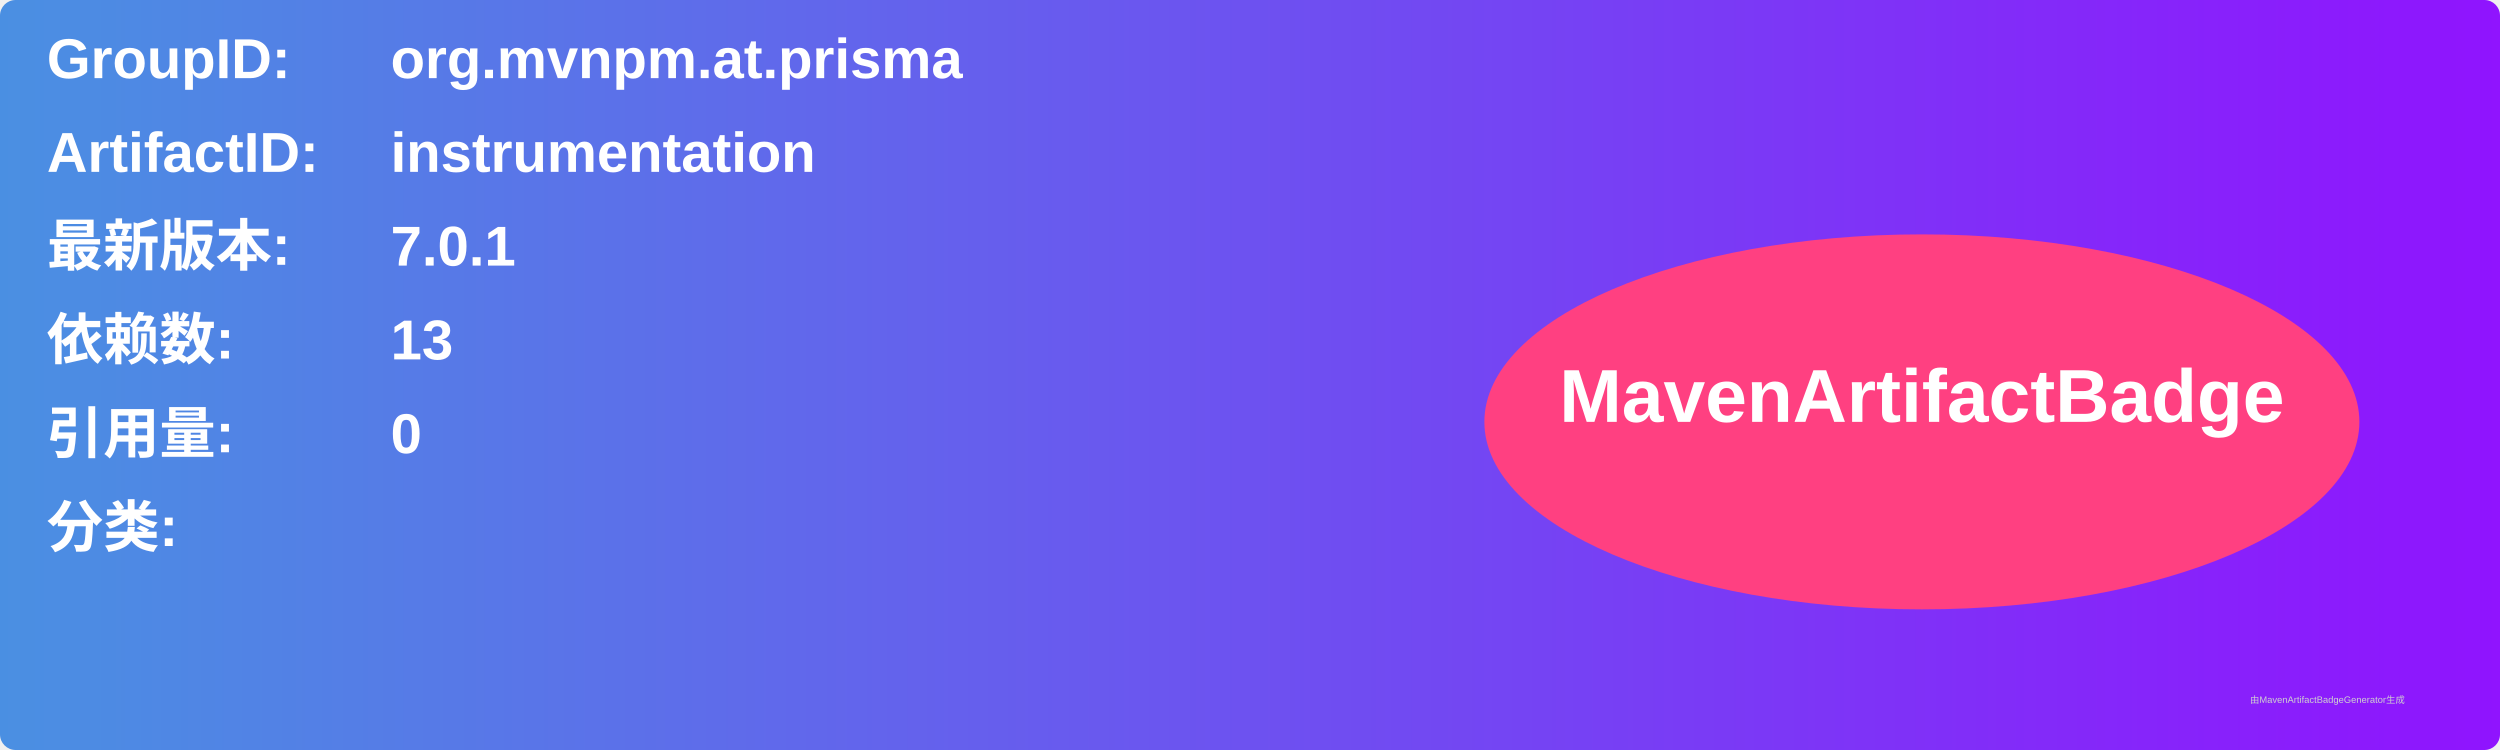
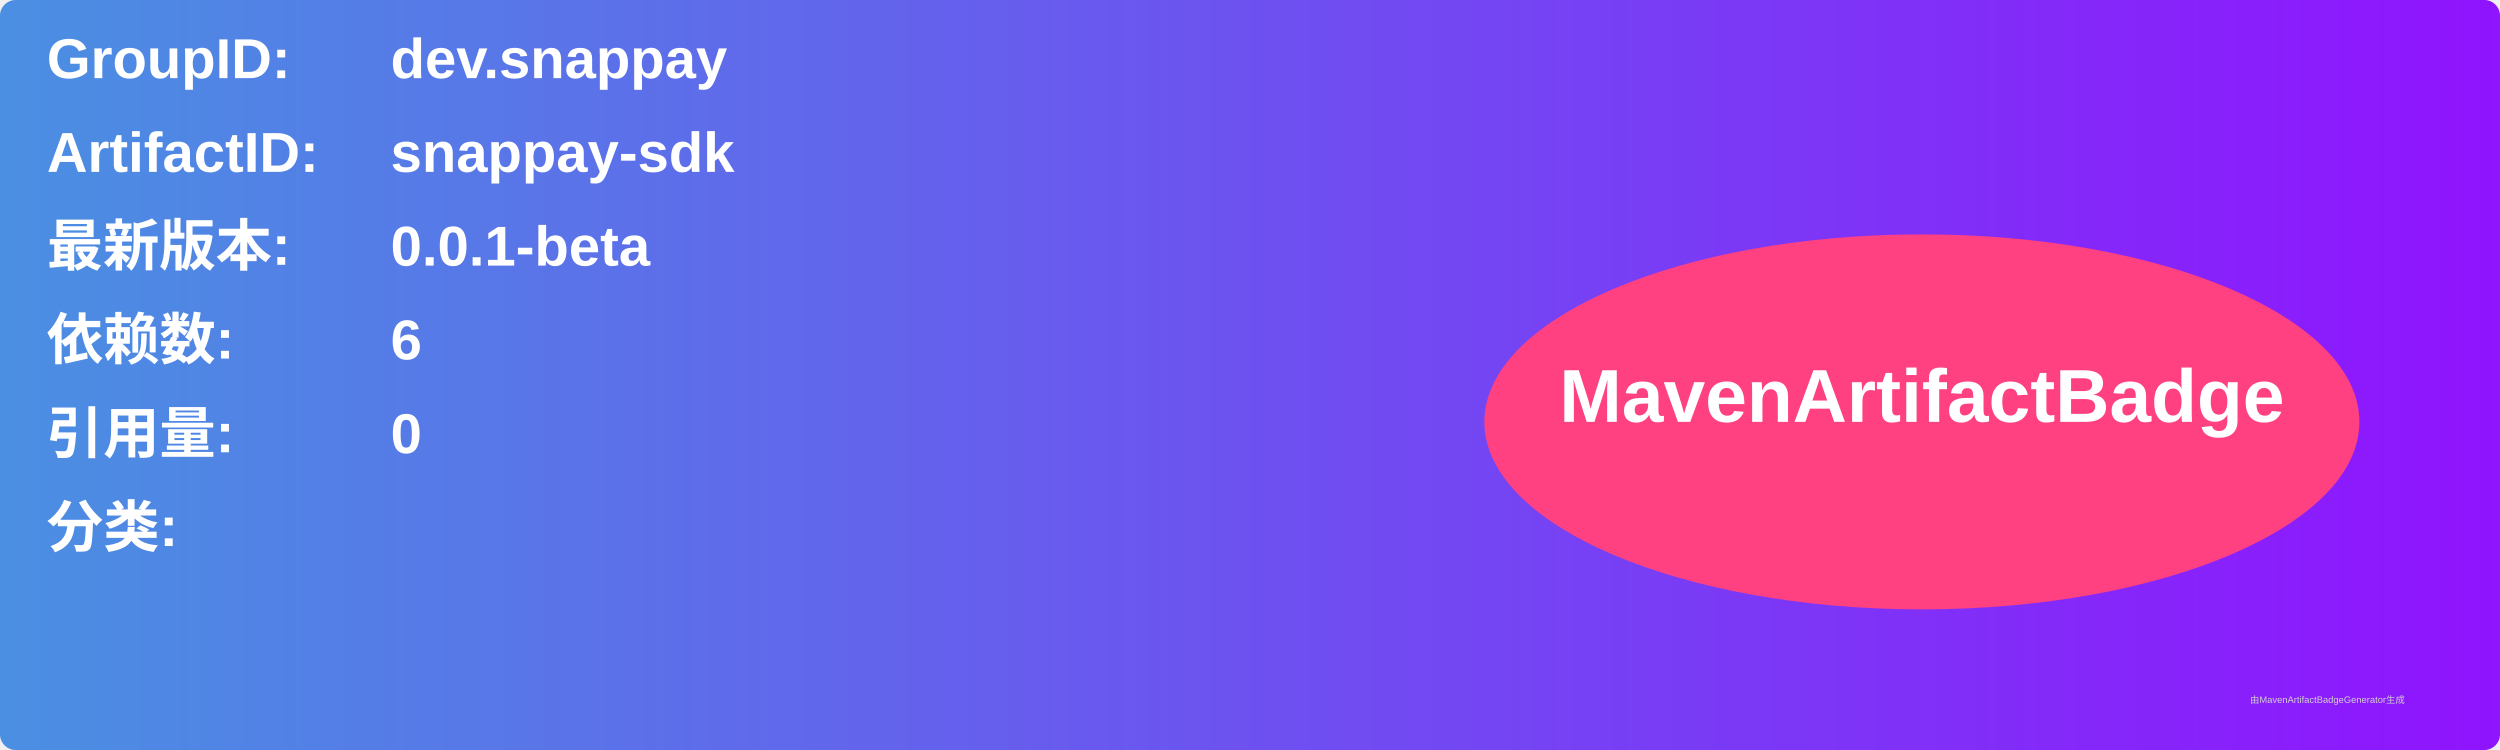
<svg xmlns="http://www.w3.org/2000/svg" width="800" height="240" viewBox="0 0 800 240">
  <linearGradient id="grad" x1="0%" y1="0%" x2="100%" y2="0%">
    <stop offset="0%" stop-color="#4a90e2" />
    <stop offset="100%" stop-color="#9013fe" />
  </linearGradient>
  <rect width="100%" height="100%" rx="5" ry="5" fill="url(#grad)" />
  <g transform="translate(15, 15)">
    <text x="0" y="10" font-family="Arial" font-size="18" fill="white" font-weight="bold" width="260">GroupID:</text>
-     <text x="110" y="10" font-family="Arial" font-size="18" fill="white" font-weight="bold" width="460">org.mvnpm.at.prisma</text>
+     <text x="110" y="10" font-family="Arial" font-size="18" fill="white" font-weight="bold" width="460">dev.snappay</text>
    <text x="0" y="40" font-family="Arial" font-size="18" fill="white" font-weight="bold" width="260">ArtifactID:</text>
-     <text x="110" y="40" font-family="Arial" font-size="18" fill="white" font-weight="bold" width="460">instrumentation</text>
+     <text x="110" y="40" font-family="Arial" font-size="18" fill="white" font-weight="bold" width="460">snappay-sdk</text>
    <text x="0" y="70" font-family="Arial" font-size="18" fill="white" font-weight="bold">最新版本:</text>
    <text x="110" y="70" font-family="Arial" font-size="18" fill="white" font-weight="bold">
-       <tspan font-weight="bold">7.0.1</tspan>
+       <tspan font-weight="bold">0.0.1-beta</tspan>
    </text>
    <text x="0" y="100" font-family="Arial" font-size="18" fill="white" font-weight="bold">依赖数: </text>
    <text x="110" y="100" font-family="Arial" font-size="18" fill="white">
-       <tspan font-weight="bold">13</tspan>
+       <tspan font-weight="bold">6</tspan>
    </text>
    <text x="0" y="130" font-family="Arial" font-size="18" fill="white" font-weight="bold">引用量: </text>
    <text x="110" y="130" font-family="Arial" font-size="18" fill="white">
      <tspan font-weight="bold">0</tspan>
    </text>
    <text x="0" y="160" font-family="Arial" font-size="18" fill="white" font-weight="bold">分类:</text>
    <text x="10" y="190" font-family="Arial" font-size="10" fill="white">
      <tspan font-weight="bold" />
    </text>
    <ellipse cx="600" cy="120" rx="140" ry="60" fill="#ff4081" />
    <text x="600" y="120" text-anchor="middle" font-family="Arial" font-size="24" fill="white" font-weight="bold">MavenArtifactBadge</text>
  </g>
  <text x="720" y="225" font-family="Arial" font-size="3" fill="#d0d0d0">由MavenArtifactBadgeGenerator生成</text>
</svg>
